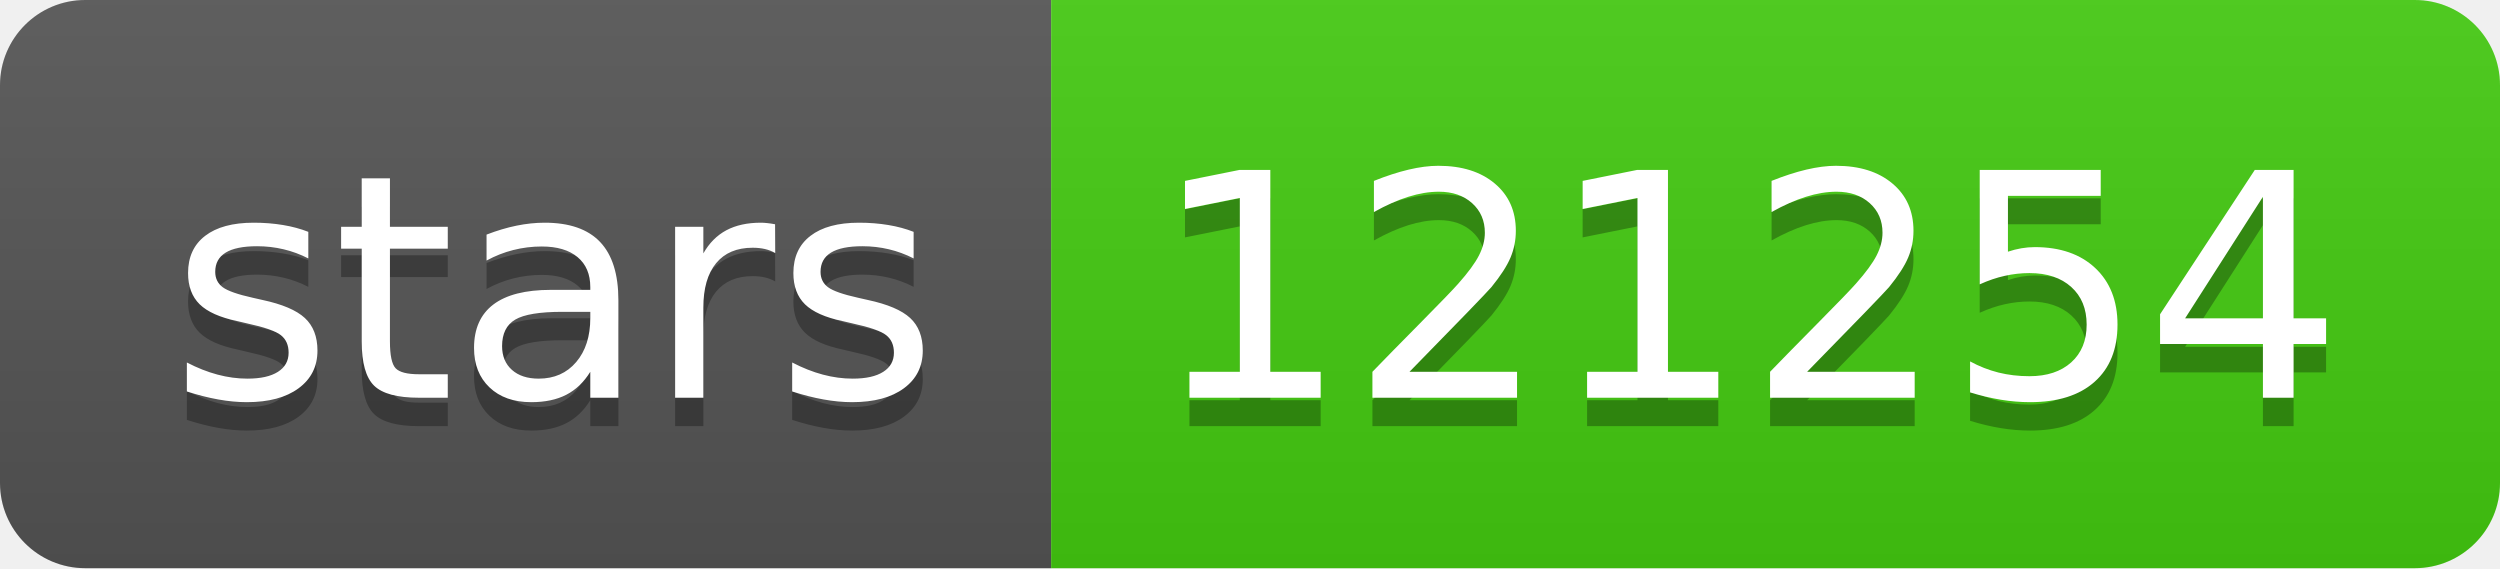
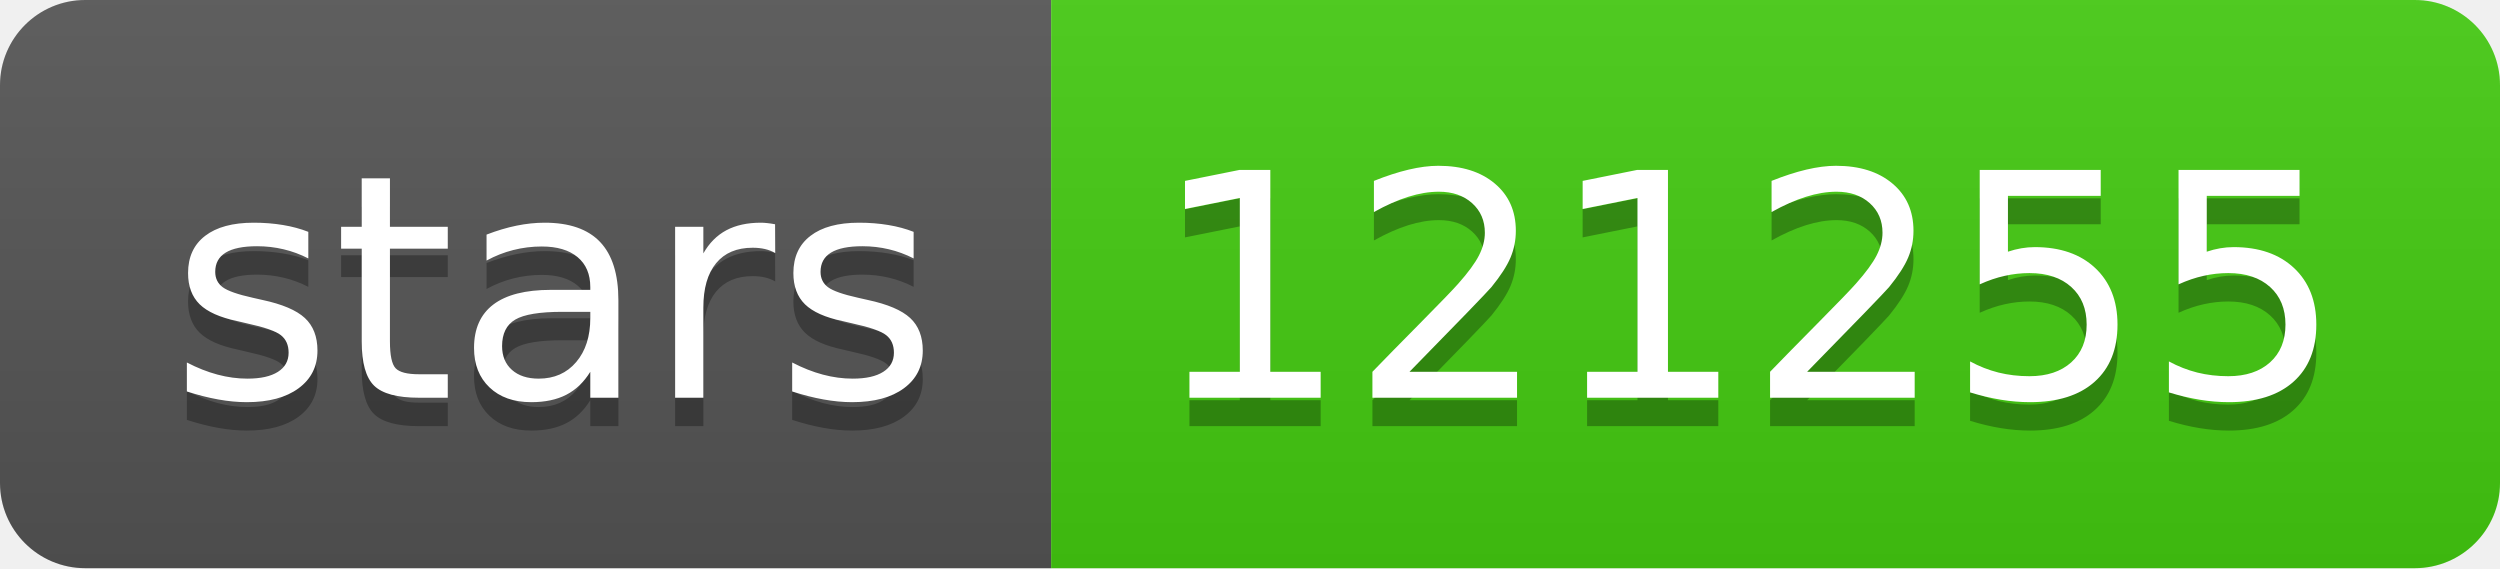
- <svg xmlns="http://www.w3.org/2000/svg" width="88" height="20" role="img" aria-label="stars: 121254">
+ <svg xmlns="http://www.w3.org/2000/svg" width="88" height="20" role="img" aria-label="stars: 121255">
  <linearGradient id="s" x2="0" y2="100%">
    <stop offset="0" stop-color="#bbb" stop-opacity=".1" />
    <stop offset="1" stop-opacity=".1" />
  </linearGradient>
  <clipPath id="r">
    <rect width="88" height="20" rx="3" fill="#fff" />
  </clipPath>
  <g clip-path="url(#r)">
    <rect width="37" height="20" fill="#555" />
    <rect x="37" width="51" height="20" fill="#4c1" />
    <rect width="88" height="20" fill="url(#s)" />
  </g>
  <g fill="#fff" text-anchor="middle" font-family="Verdana,Geneva,DejaVu Sans,sans-serif" text-rendering="geometricPrecision" font-size="110">
    <text aria-hidden="true" x="195" y="150" fill="#010101" fill-opacity=".3" transform="scale(.1)" textLength="270">stars</text>
    <text x="195" y="140" transform="scale(.1)" fill="#fff" textLength="270">stars</text>
-     <text aria-hidden="true" x="615" y="150" fill="#010101" fill-opacity=".3" transform="scale(.1)" textLength="410">121254</text>
-     <text x="615" y="140" transform="scale(.1)" fill="#fff" textLength="410">121254</text>
+     <text aria-hidden="true" x="615" y="150" fill="#010101" fill-opacity=".3" transform="scale(.1)" textLength="410">121255</text>
+     <text x="615" y="140" transform="scale(.1)" fill="#fff" textLength="410">121255</text>
  </g>
</svg>
